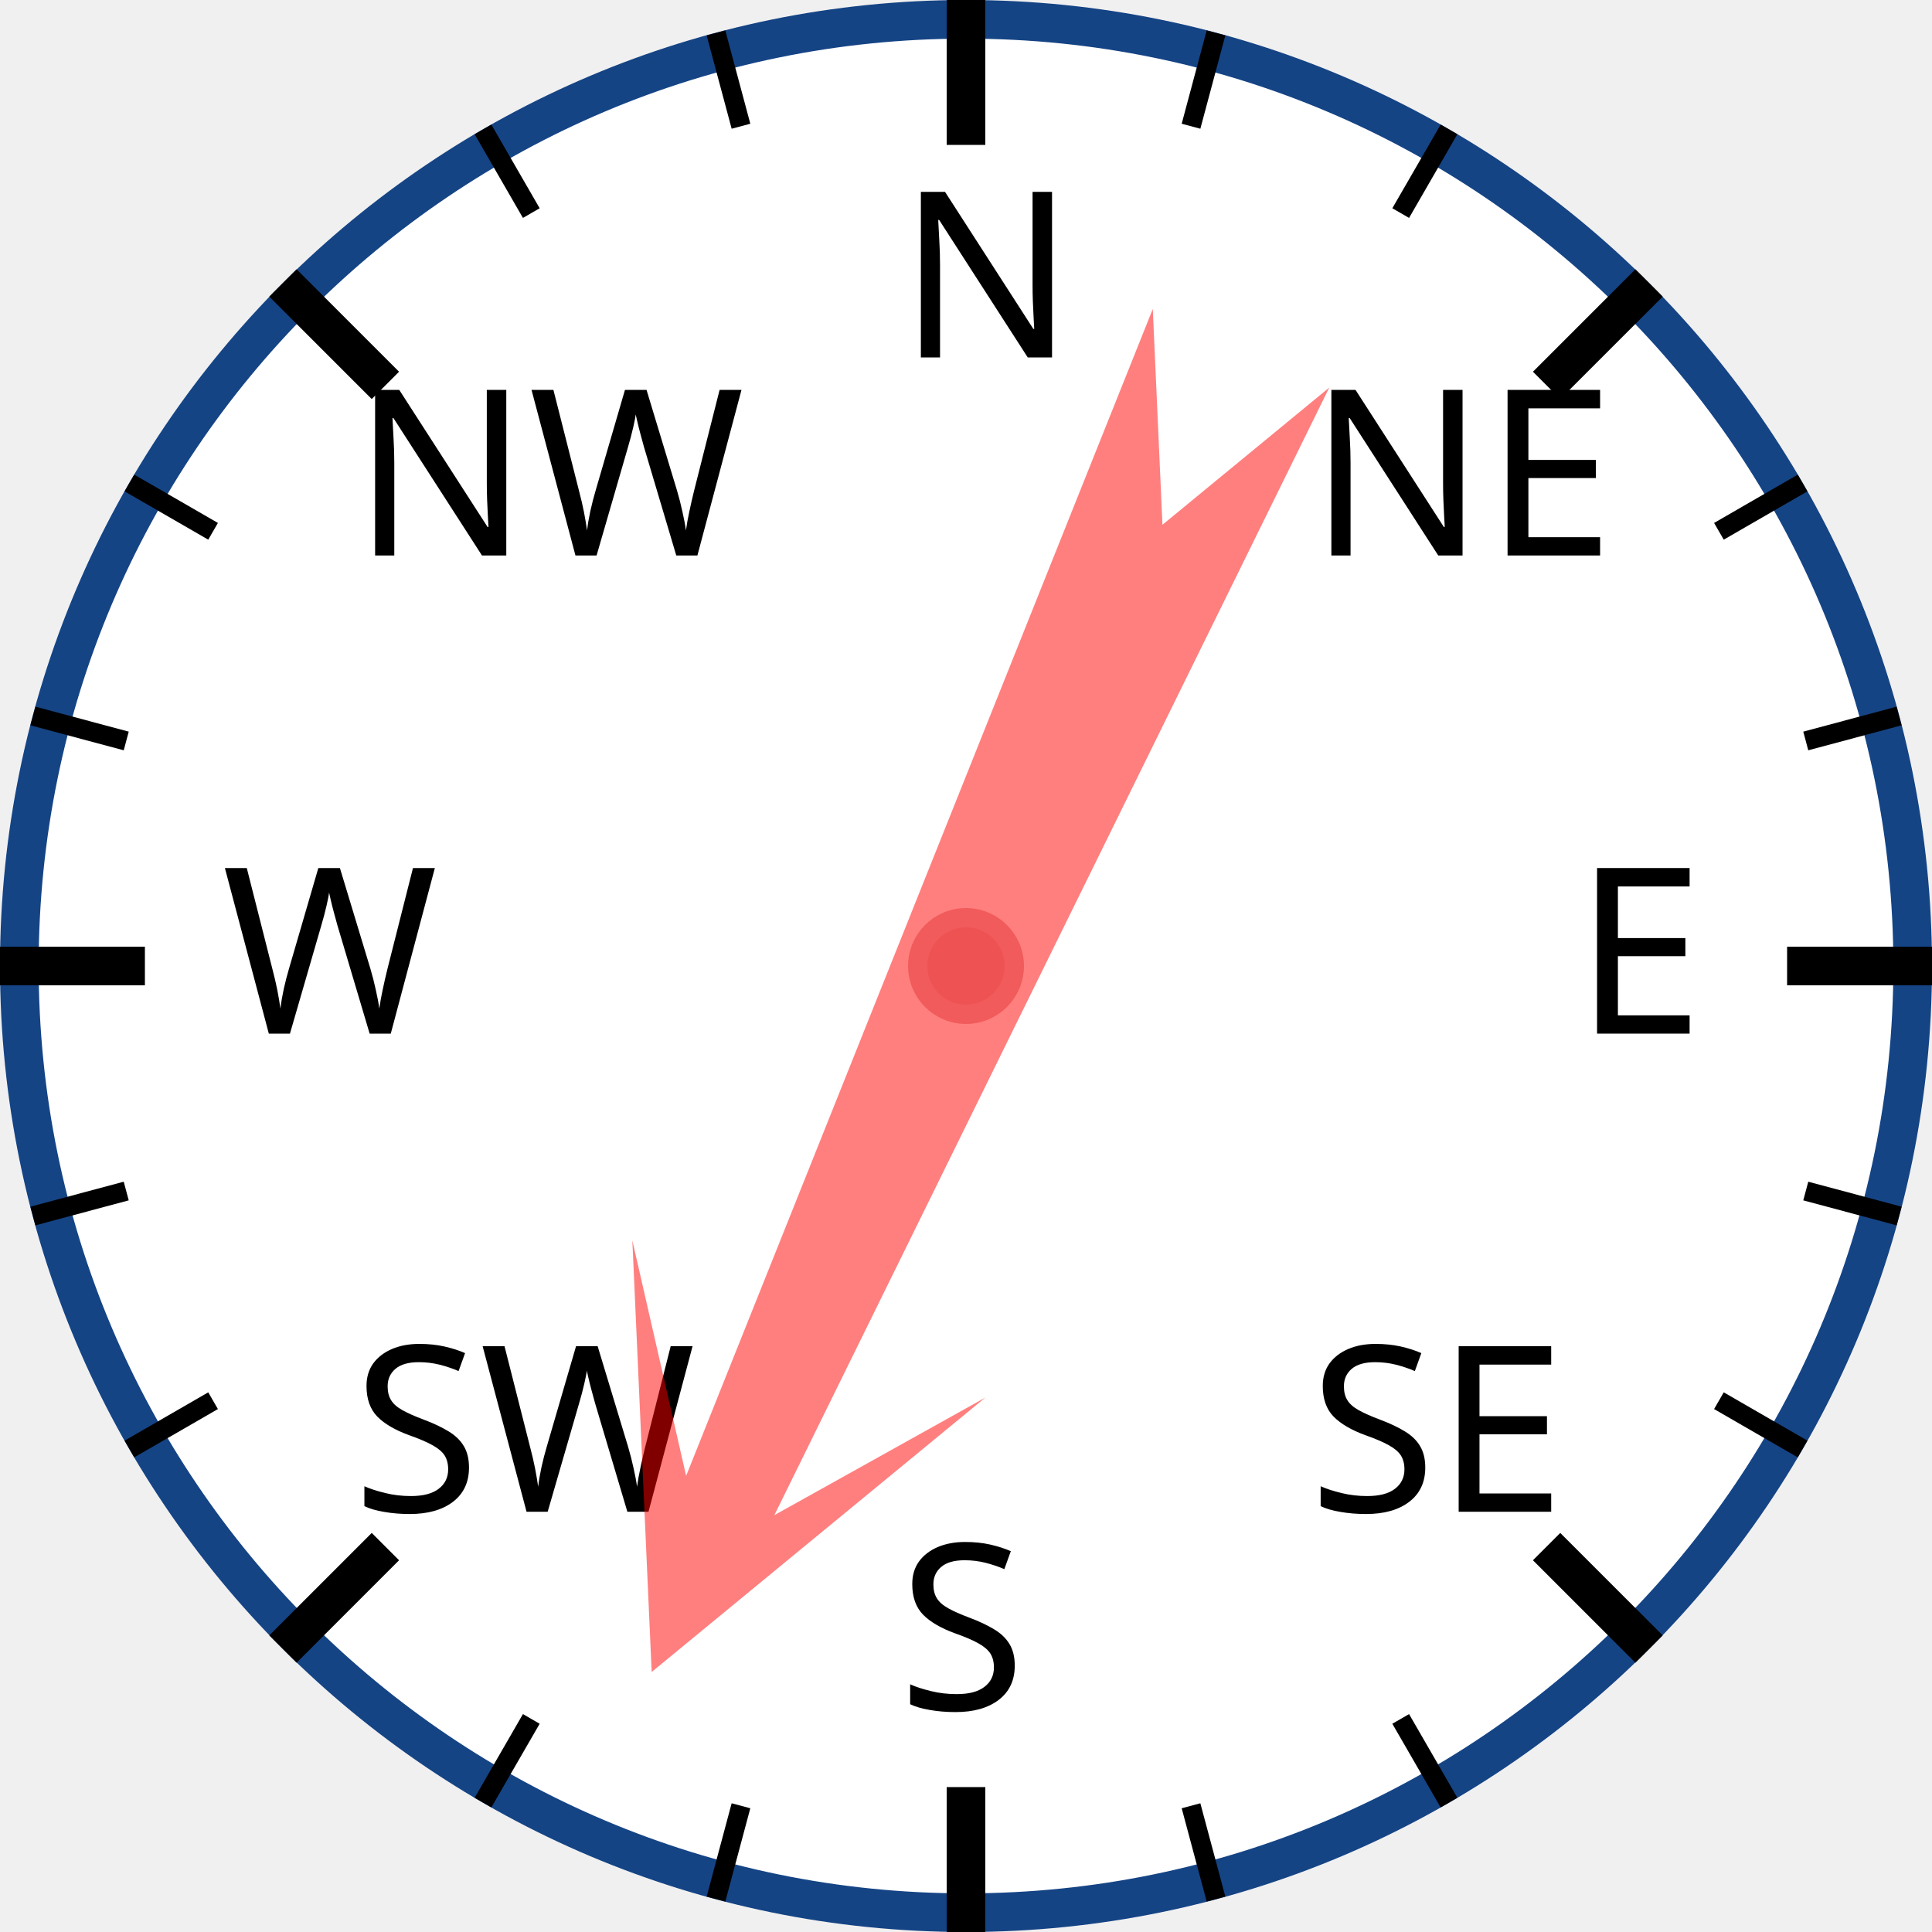
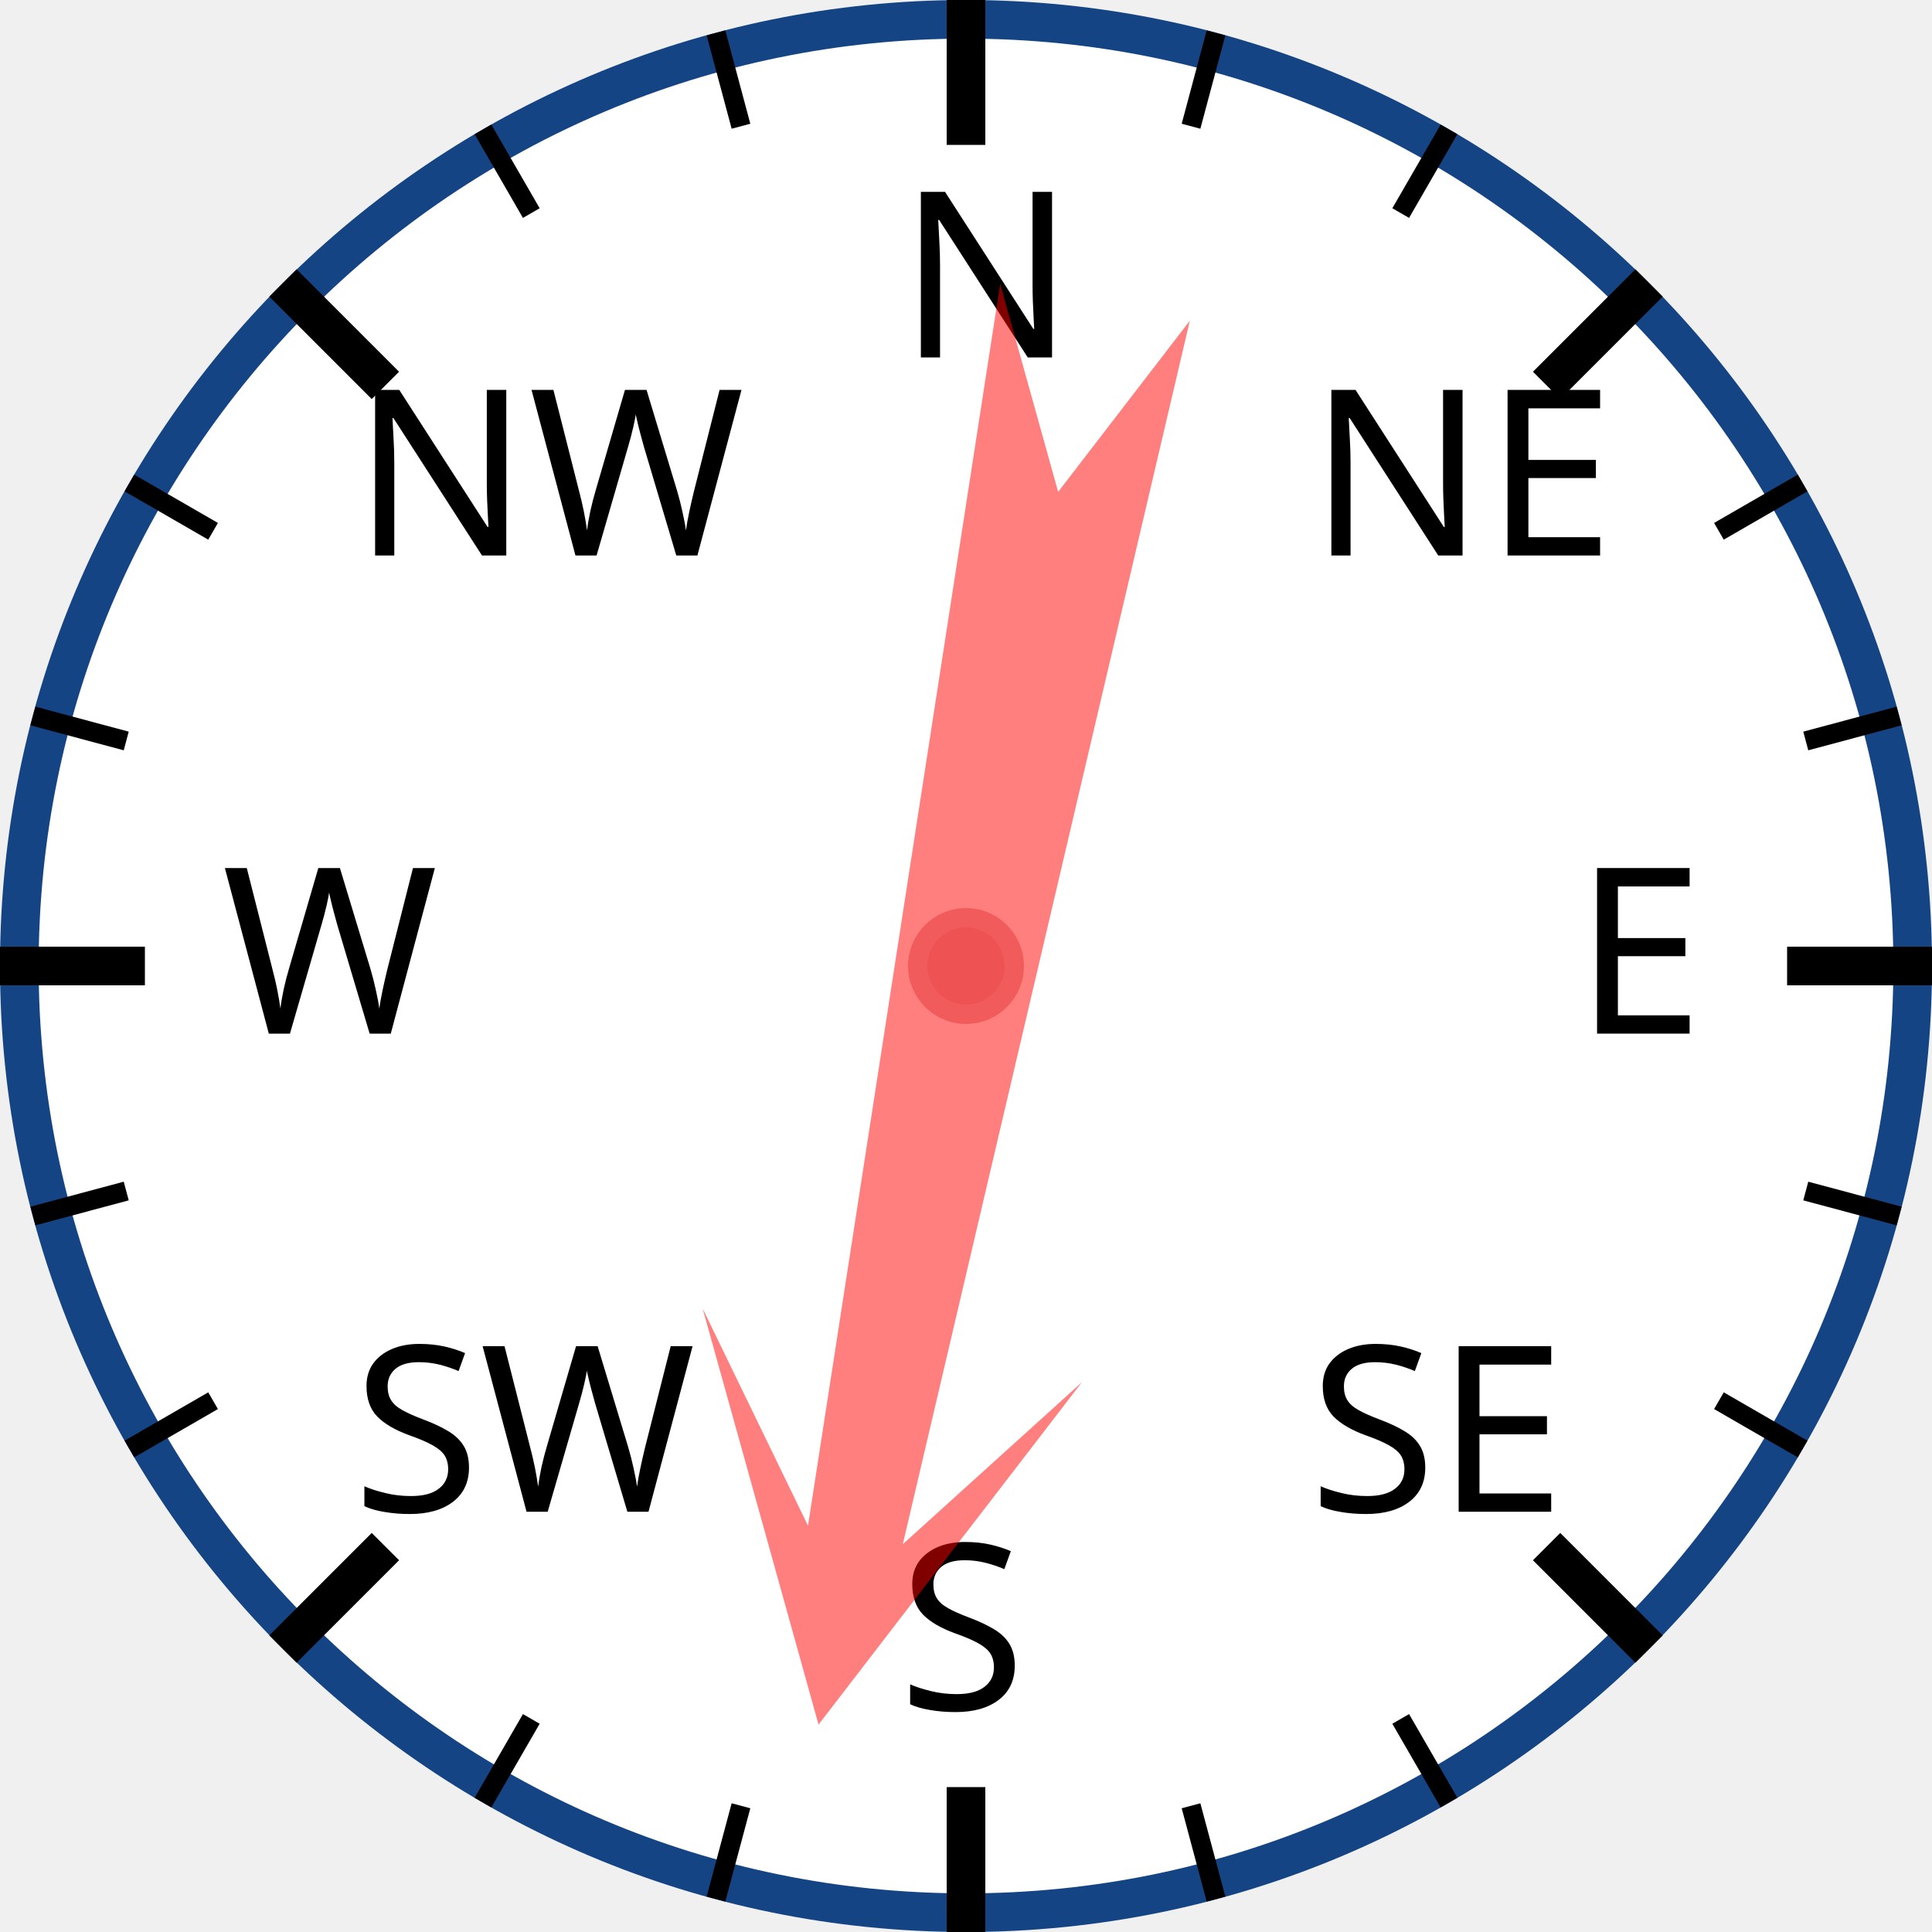
<svg xmlns="http://www.w3.org/2000/svg" width="120px" height="120px" viewBox="0 0 200 200">
  <circle cx="100" cy="100" r="98" style="fill: white; stroke: #154485; stroke-width: 4;" />
  <text x="93.0" y="37.0" style="font-family: sans-serif; font-size: 18pt;">N</text>
  <line x1="100.0" y1="0.0" x2="100.0" y2="15.0" style="stroke: black; stroke-width: 4;" />
  <line x1="74.118" y1="3.407" x2="76.706" y2="13.067" style="stroke: black; stroke-width: 2;" />
  <line x1="50" y1="13.397" x2="55" y2="22.058" style="stroke: black; stroke-width: 2;" />
  <text x="36.503" y="57.503" style="font-family: sans-serif; font-size: 18pt;">NW</text>
  <line x1="29.289" y1="29.289" x2="39.896" y2="39.896" style="stroke: black; stroke-width: 4;" />
  <line x1="13.397" y1="50" x2="22.058" y2="55" style="stroke: black; stroke-width: 2;" />
  <line x1="3.407" y1="74.118" x2="13.067" y2="76.706" style="stroke: black; stroke-width: 2;" />
  <text x="23.0" y="107.0" style="font-family: sans-serif; font-size: 18pt;">W</text>
  <line x1="0.0" y1="100.0" x2="15.0" y2="100.0" style="stroke: black; stroke-width: 4;" />
  <line x1="3.407" y1="125.882" x2="13.067" y2="123.294" style="stroke: black; stroke-width: 2;" />
  <line x1="13.397" y1="150" x2="22.058" y2="145" style="stroke: black; stroke-width: 2;" />
  <text x="36.503" y="156.497" style="font-family: sans-serif; font-size: 18pt;">SW</text>
  <line x1="29.289" y1="170.711" x2="39.896" y2="160.104" style="stroke: black; stroke-width: 4;" />
  <line x1="50" y1="186.603" x2="55" y2="177.942" style="stroke: black; stroke-width: 2;" />
  <line x1="74.118" y1="196.593" x2="76.706" y2="186.933" style="stroke: black; stroke-width: 2;" />
  <text x="93" y="177.0" style="font-family: sans-serif; font-size: 18pt;">S</text>
  <line x1="100" y1="200.0" x2="100" y2="185.0" style="stroke: black; stroke-width: 4;" />
  <line x1="125.882" y1="196.593" x2="123.294" y2="186.933" style="stroke: black; stroke-width: 2;" />
  <line x1="150.0" y1="186.603" x2="145.0" y2="177.942" style="stroke: black; stroke-width: 2;" />
  <text x="135.497" y="156.497" style="font-family: sans-serif; font-size: 18pt;">SE</text>
  <line x1="170.711" y1="170.711" x2="160.104" y2="160.104" style="stroke: black; stroke-width: 4;" />
  <line x1="186.603" y1="150" x2="177.942" y2="145" style="stroke: black; stroke-width: 2;" />
  <line x1="196.593" y1="125.882" x2="186.933" y2="123.294" style="stroke: black; stroke-width: 2;" />
  <text x="163.0" y="107" style="font-family: sans-serif; font-size: 18pt;">E</text>
  <line x1="200.0" y1="100" x2="185.0" y2="100" style="stroke: black; stroke-width: 4;" />
  <line x1="196.593" y1="74.118" x2="186.933" y2="76.706" style="stroke: black; stroke-width: 2;" />
  <line x1="186.603" y1="50" x2="177.942" y2="55" style="stroke: black; stroke-width: 2;" />
  <text x="135.497" y="57.503" style="font-family: sans-serif; font-size: 18pt;">NE</text>
  <line x1="170.711" y1="29.289" x2="160.104" y2="39.896" style="stroke: black; stroke-width: 4;" />
  <line x1="150" y1="13.397" x2="145" y2="22.058" style="stroke: black; stroke-width: 2;" />
  <line x1="125.882" y1="3.407" x2="123.294" y2="13.067" style="stroke: black; stroke-width: 2;" />
-   <polygon points="100 20 120 60 105 40 110 170 100 150 90 170 95 40 80 60" style="fill: red; fill-opacity: 0.5;" transform="rotate(204,100,100)" />
+   <polygon points="100 20 120 60 105 40 110 170 100 150 90 170 95 40 80 60" style="fill: red; fill-opacity: 0.5;" transform="rotate(191,100,100)" />
  <circle cx="100" cy="100" r="5" style="fill: #EE5252; stroke: #F25B5B; stroke-width: 2;" />
</svg>
